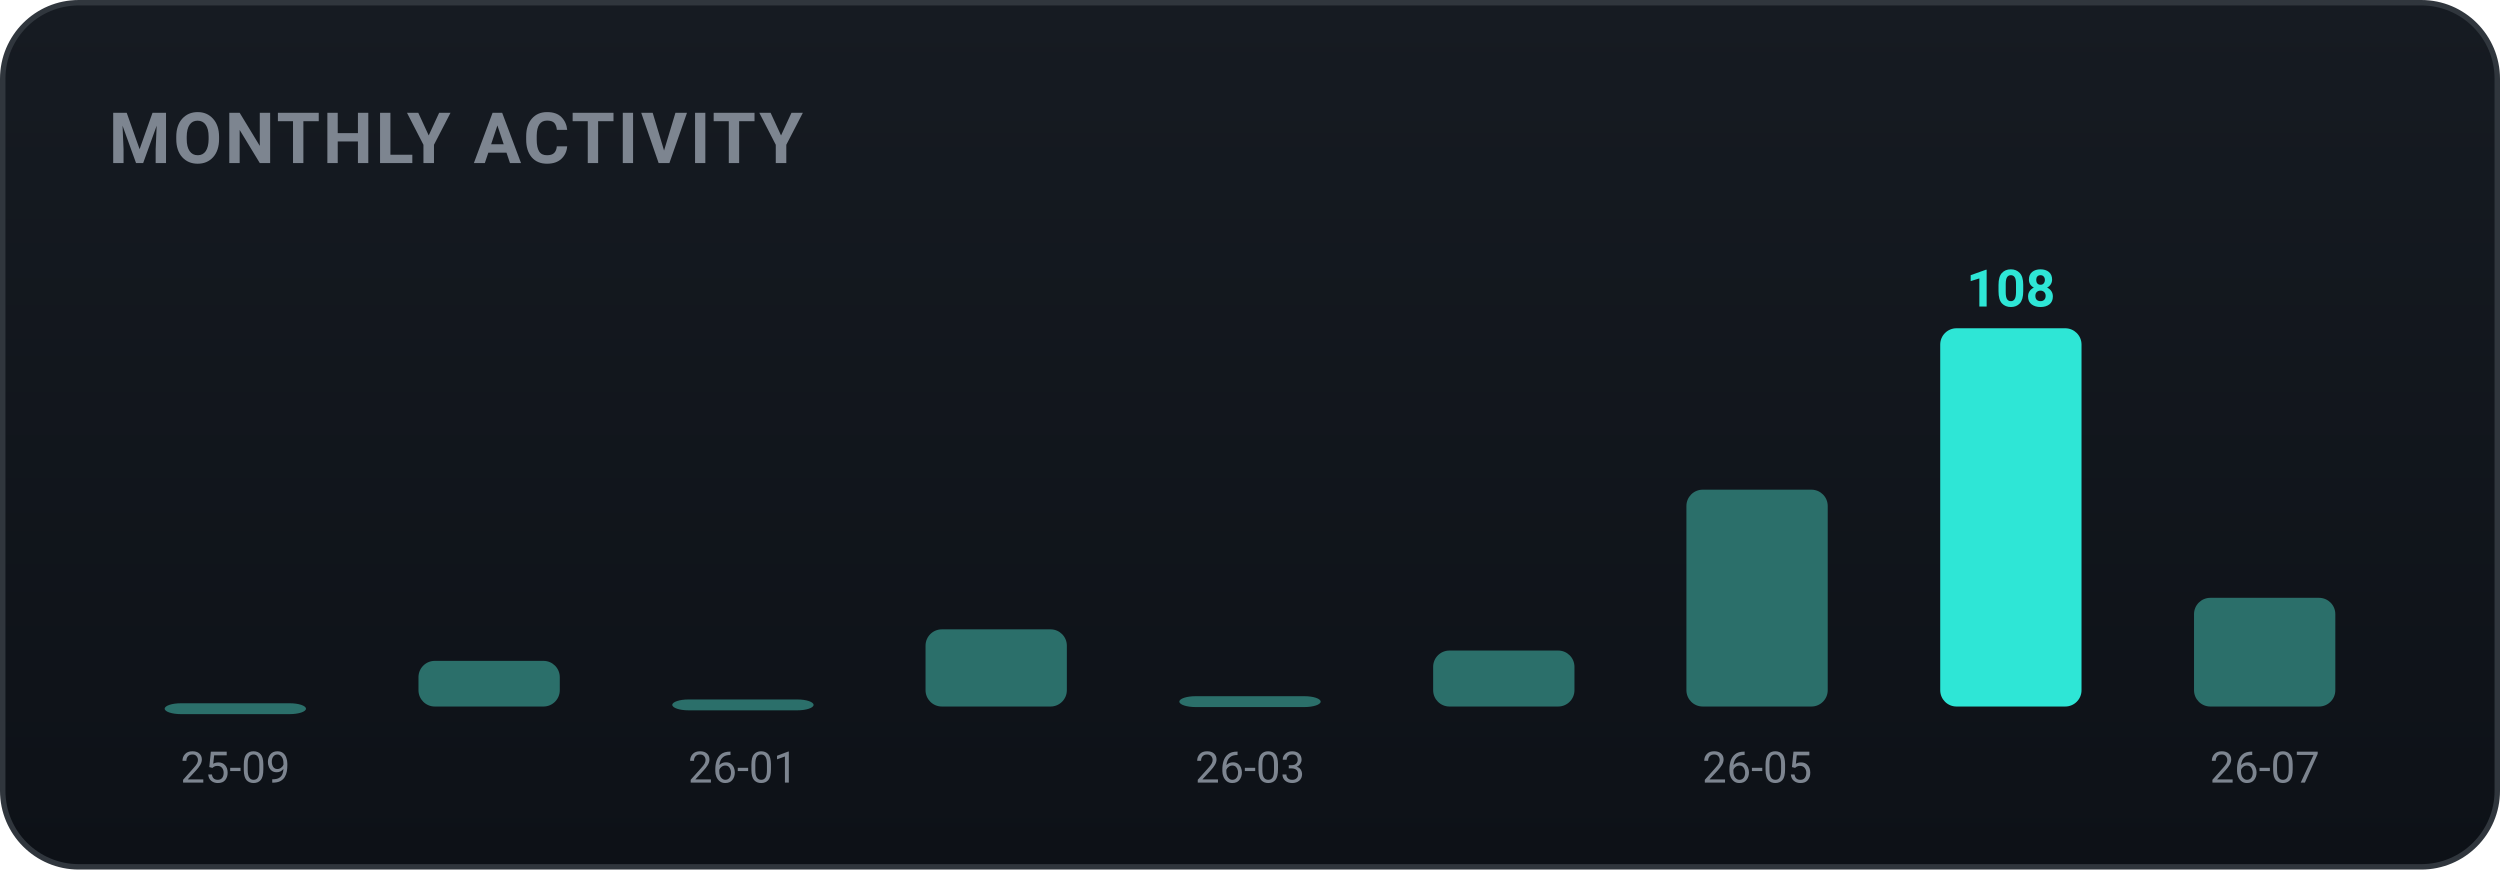
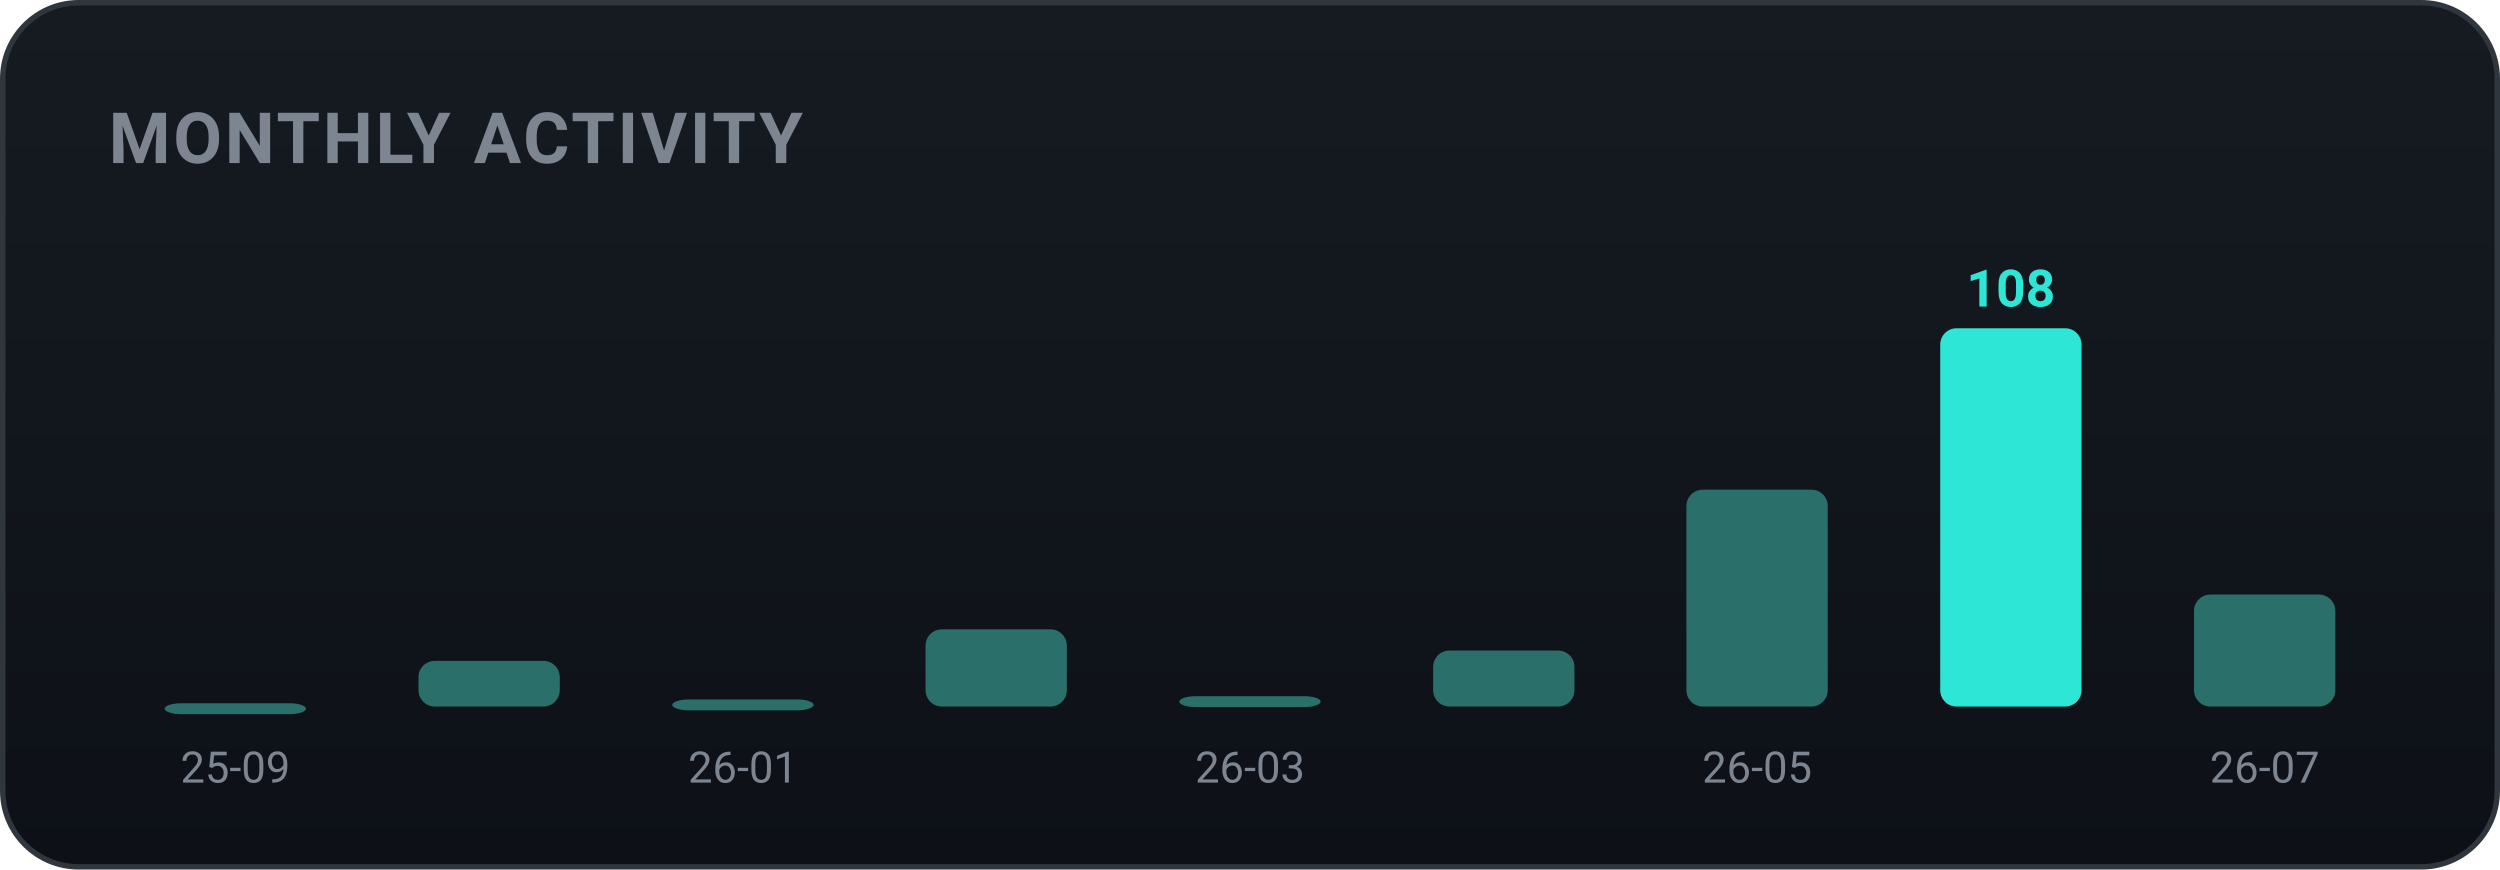
<svg xmlns="http://www.w3.org/2000/svg" width="460" height="160" viewBox="0 0 460 160" role="img" font-family="-apple-system,BlinkMacSystemFont,'Segoe UI',Roboto,'Apple SD Gothic Neo','Malgun Gothic',sans-serif">
  <defs>
    <linearGradient id="bgg" x1="0" y1="0" x2="0" y2="1">
      <stop offset="0" stop-color="#161b22" />
      <stop offset="1" stop-color="#0d1117" />
    </linearGradient>
  </defs>
  <rect x="0.5" y="0.5" width="459" height="159" rx="14" fill="url(#bgg)" stroke="#30363d" />
  <text x="20" y="30" font-family="-apple-system,BlinkMacSystemFont,'Segoe UI',Roboto,'Apple SD Gothic Neo','Malgun Gothic',sans-serif" font-size="13" font-weight="700" fill="#7d8590" letter-spacing="0.5">MONTHLY ACTIVITY</text>
  <rect x="30.3" y="129.4" width="26.0" height="2.0" rx="3" fill="#2b6f6a" />
  <text x="43.3" y="144.0" text-anchor="middle" font-size="8" fill="#7d8590">25-09</text>
  <rect x="77.0" y="121.6" width="26.0" height="8.4" rx="3" fill="#2b6f6a" />
  <rect x="123.7" y="128.7" width="26.0" height="2.0" rx="3" fill="#2b6f6a" />
  <text x="136.7" y="144.0" text-anchor="middle" font-size="8" fill="#7d8590">26-01</text>
  <rect x="170.3" y="115.8" width="26.0" height="14.2" rx="3" fill="#2b6f6a" />
  <rect x="217.0" y="128.1" width="26.0" height="2.0" rx="3" fill="#2b6f6a" />
  <text x="230.0" y="144.0" text-anchor="middle" font-size="8" fill="#7d8590">26-03</text>
  <rect x="263.7" y="119.7" width="26.0" height="10.3" rx="3" fill="#2b6f6a" />
  <rect x="310.3" y="90.1" width="26.0" height="39.9" rx="3" fill="#2b6f6a" />
  <text x="323.3" y="144.0" text-anchor="middle" font-size="8" fill="#7d8590">26-05</text>
  <rect x="357.0" y="60.4" width="26.0" height="69.6" rx="3" fill="#2ee6d6" />
  <text x="370.0" y="56.4" text-anchor="middle" font-size="9.5" font-weight="700" fill="#2ee6d6">108</text>
-   <rect x="403.7" y="110.0" width="26.0" height="20.0" rx="3" fill="#2b6f6a" />
+   <rect x="403.7" y="109.4" width="26.0" height="20.6" rx="3" fill="#2b6f6a" />
  <text x="416.7" y="144.0" text-anchor="middle" font-size="8" fill="#7d8590">26-07</text>
</svg>
